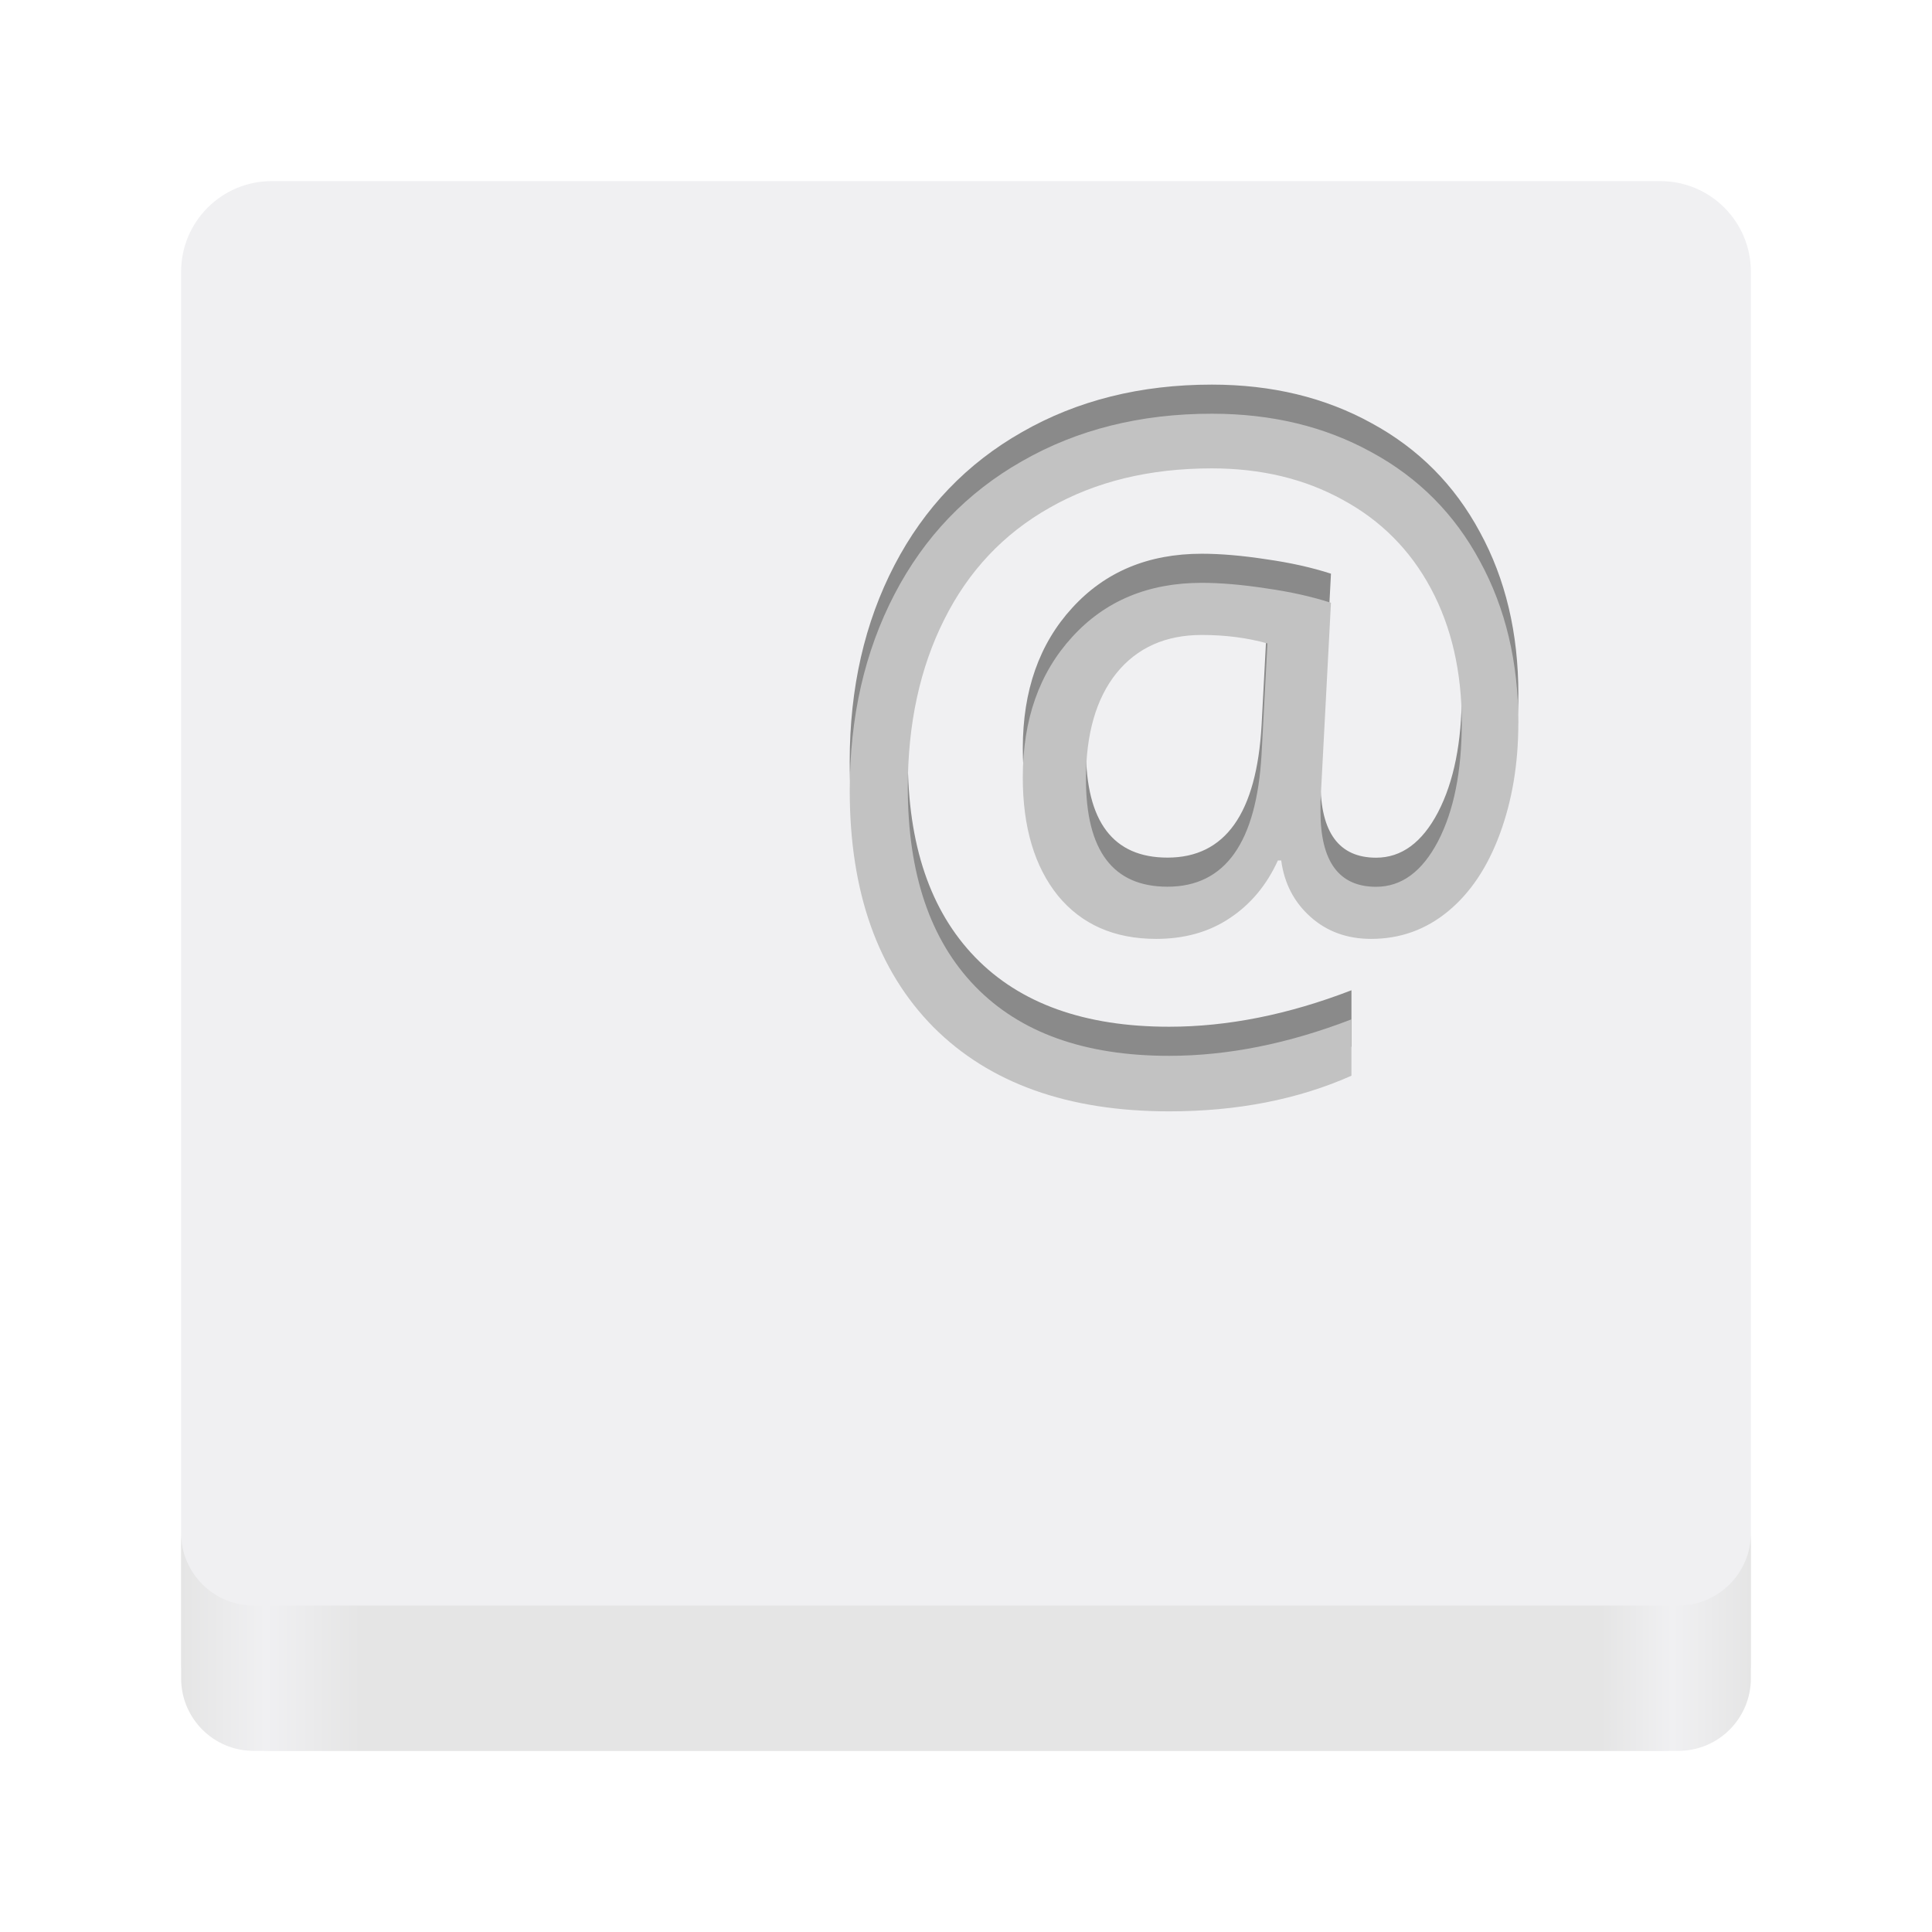
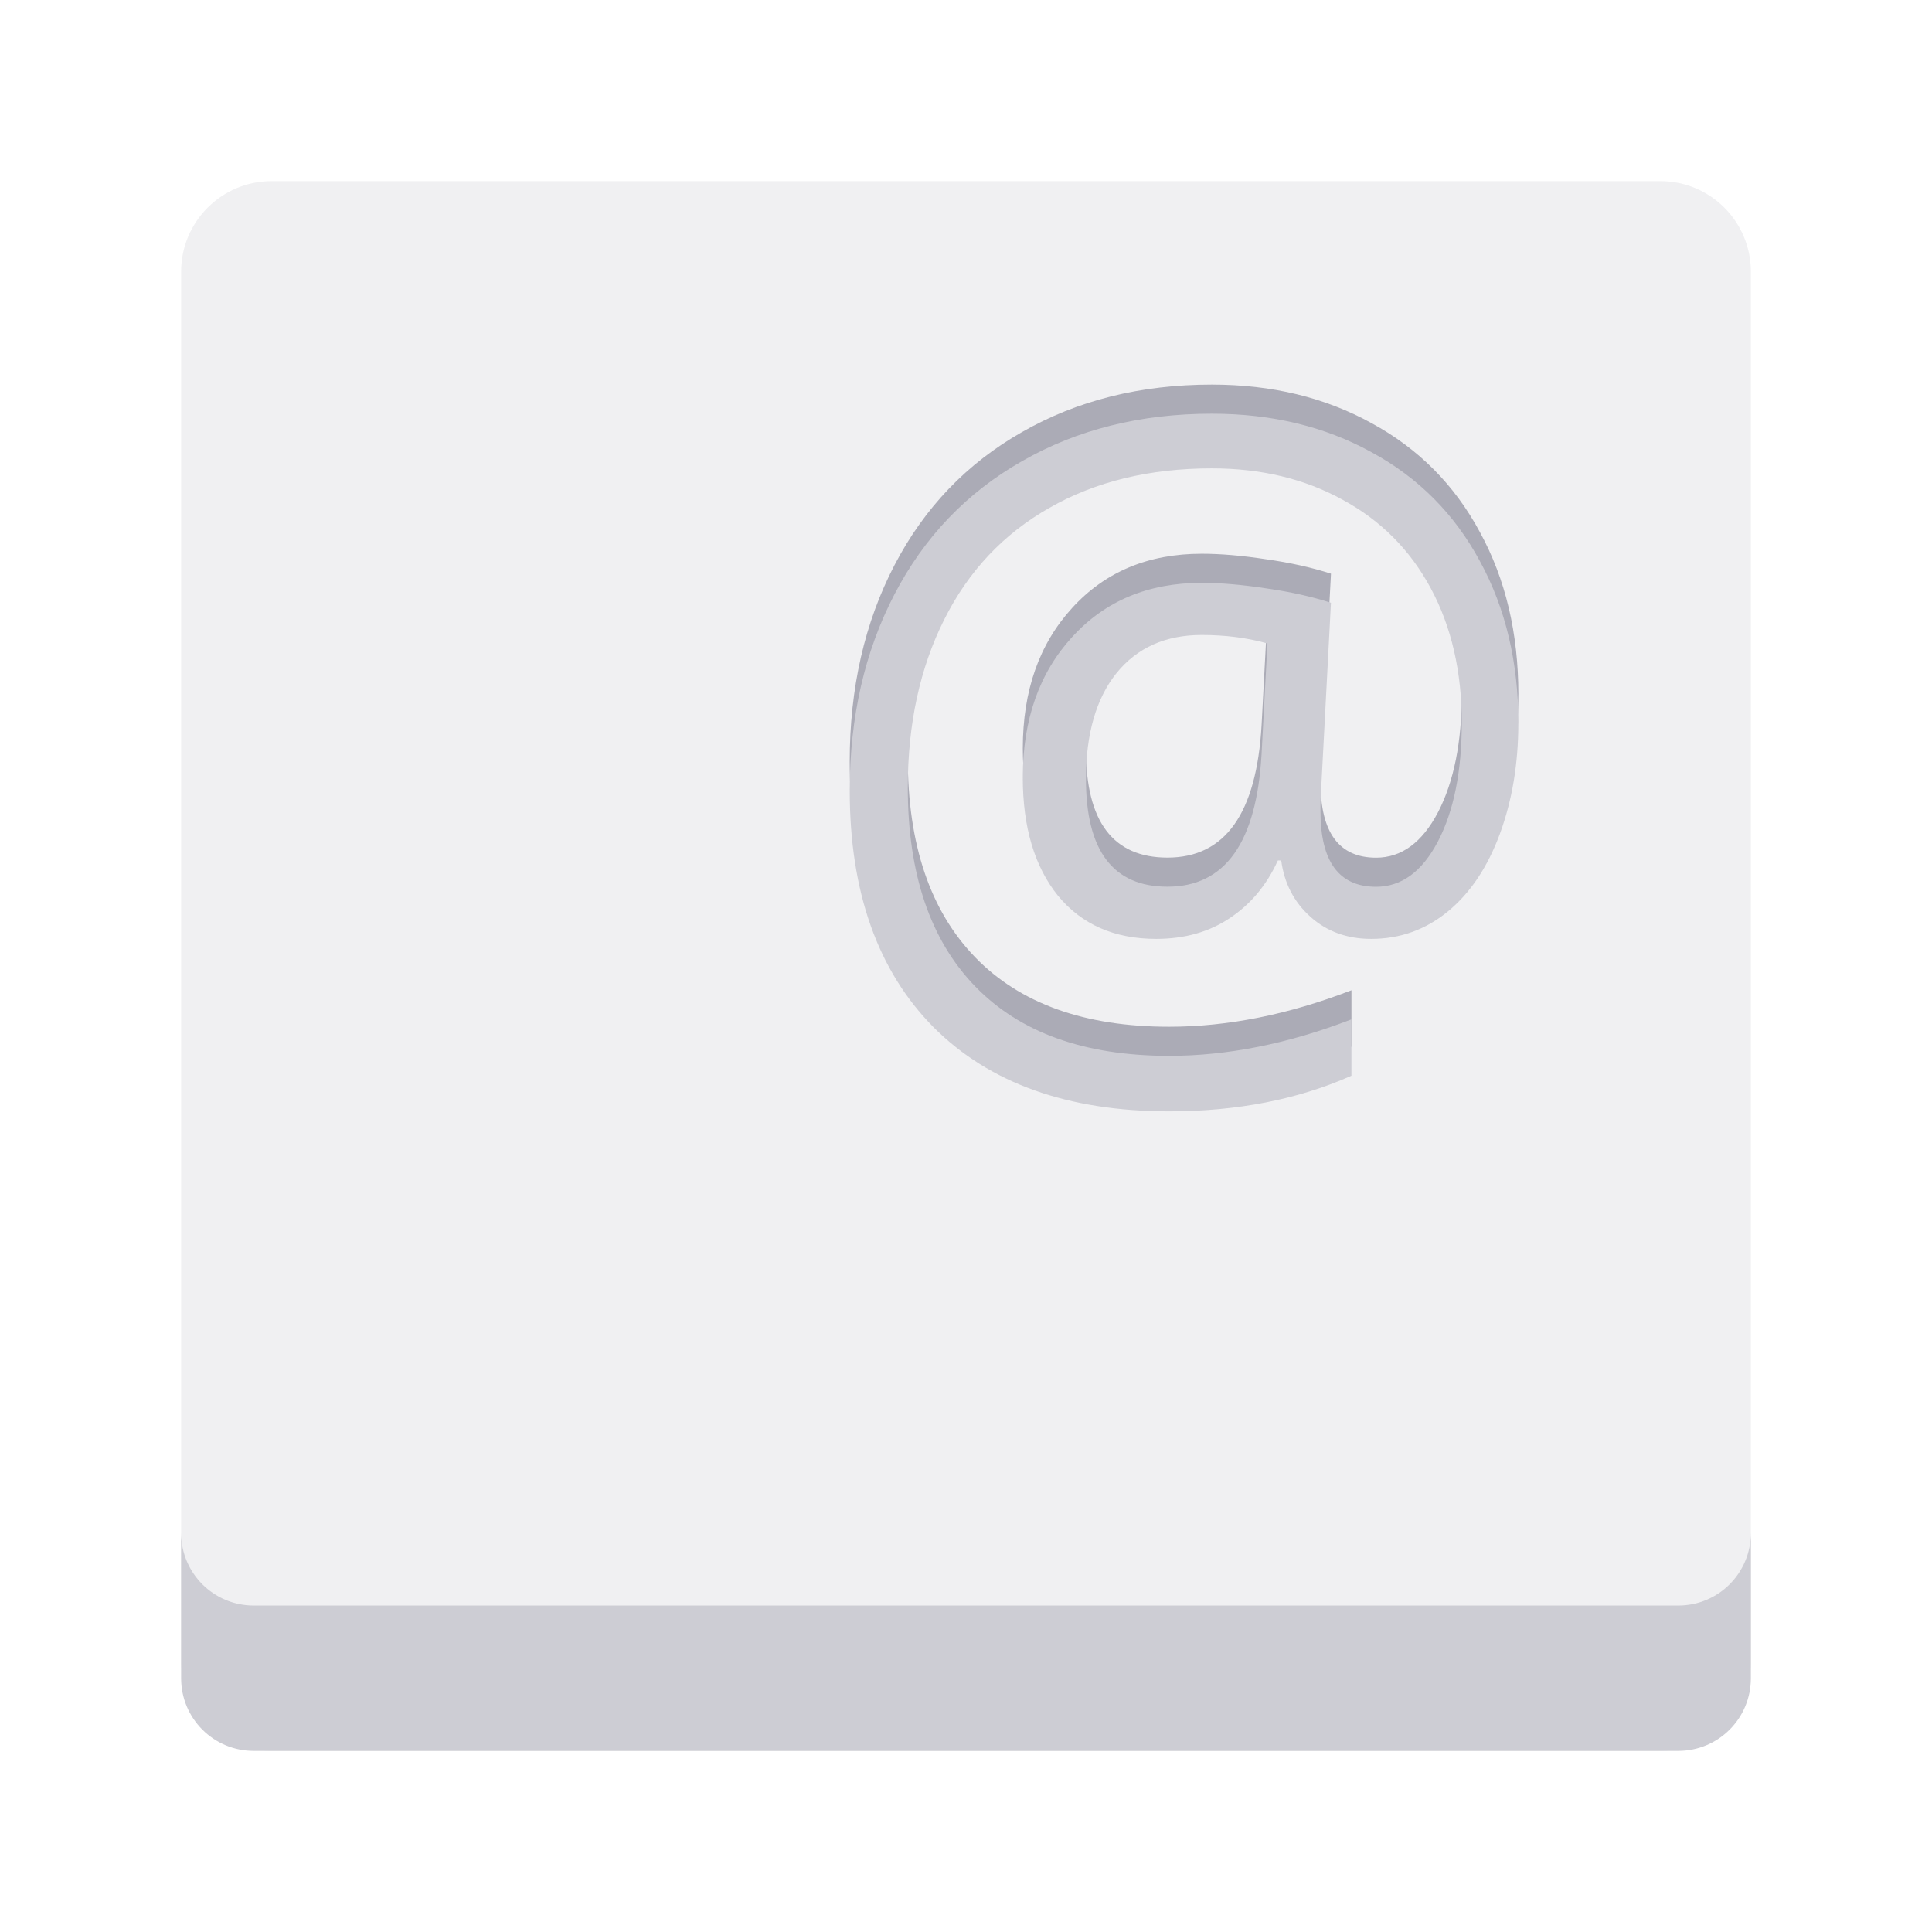
- <svg xmlns="http://www.w3.org/2000/svg" xmlns:xlink="http://www.w3.org/1999/xlink" version="1.1" width="128" height="128" id="svg13986">
-   <defs id="defs13988">
-     <linearGradient id="linearGradient1569">
-       <stop style="stop-color:#e5e5e5;stop-opacity:1" offset="0" id="stop1565" />
-       <stop style="stop-color:#f0f0f2;stop-opacity:1" offset="0.054" id="stop1701" />
-       <stop style="stop-color:#e5e5e5;stop-opacity:1" offset="0.115" id="stop1767" />
-       <stop style="stop-color:#e5e5e5;stop-opacity:1" offset="0.904" id="stop1899" />
-       <stop style="stop-color:#f0f0f2;stop-opacity:1" offset="0.95" id="stop1833" />
-       <stop style="stop-color:#e5e5e5;stop-opacity:1" offset="1" id="stop1567" />
-     </linearGradient>
-     <linearGradient xlink:href="#linearGradient1569" id="linearGradient1571" x1="12" y1="108.778" x2="116" y2="108.778" gradientUnits="userSpaceOnUse" />
-   </defs>
+ <svg xmlns="http://www.w3.org/2000/svg" version="1.1" width="128" height="128" id="svg13986">
+   <defs id="defs13988" />
  <g transform="matrix(0.9047486,0,0,0.9047486,-570.515,-675.5605)" id="layer4-0" />
  <g transform="matrix(0.9047486,0,0,0.9047486,-570.515,-668.3225)" id="layer4-0-7" />
  <g transform="matrix(0.9047486,0,0,0.9047486,-73.80799,0.4966631)" id="layer1-3" />
  <g style="opacity:0.4" id="g3712-0" transform="matrix(1.157895,0,0,0.5714286,-53.88506,29.44577)" />
  <rect width="104" height="104" rx="6" ry="6" x="12" y="12" id="rect5505" style="color:#000000;display:inline;overflow:visible;visibility:visible;fill:#f0f0f2;fill-opacity:1;fill-rule:nonzero;stroke:none;stroke-width:1.421;marker:none;enable-background:accumulate" />
-   <g transform="matrix(2.797665,0,0,2.83595,-1.988291,-8.175524)" style="font-style:normal;font-variant:normal;font-weight:normal;font-stretch:normal;font-size:20.279px;line-height:125%;font-family:'Open Sans';-inkscape-font-specification:'Open Sans';text-align:start;letter-spacing:0px;word-spacing:0px;writing-mode:lr-tb;text-anchor:start;display:inline;opacity:1;fill:#77767b;fill-opacity:1;stroke:none;stroke-width:0.505" id="text4643-5-8-9-9-3-6-3">
-     <path style="fill:#8a8a8a;stroke-width:0.505" d="m 36.667,19.106 q 0,1.406 -0.436,2.575 -0.436,1.168 -1.228,1.812 -0.792,0.644 -1.822,0.644 -0.852,0 -1.436,-0.515 -0.584,-0.515 -0.693,-1.317 h -0.079 q -0.396,0.861 -1.139,1.347 -0.733,0.485 -1.743,0.485 -1.485,0 -2.327,-1.01 -0.832,-1.02 -0.832,-2.763 0,-2.02 1.168,-3.278 1.168,-1.267 3.07,-1.267 0.673,0 1.525,0.129 0.852,0.119 1.535,0.337 l -0.248,4.654 v 0.218 q 0,1.763 1.317,1.763 0.901,0 1.465,-1.06 0.564,-1.069 0.564,-2.773 0,-1.792 -0.733,-3.139 -0.733,-1.347 -2.089,-2.07 -1.347,-0.733 -3.099,-0.733 -2.208,0 -3.842,0.921 -1.634,0.911 -2.495,2.614 -0.861,1.693 -0.861,3.921 0,3.02 1.594,4.644 1.594,1.624 4.595,1.624 2.079,0 4.317,-0.852 v 1.317 q -1.901,0.832 -4.317,0.832 -3.594,0 -5.585,-1.97 -1.98,-1.98 -1.98,-5.525 0,-2.575 1.06,-4.585 1.06,-2.01 3.02,-3.109 1.961,-1.109 4.496,-1.109 2.129,0 3.783,0.901 1.664,0.891 2.565,2.545 0.911,1.644 0.911,3.792 z m -10.239,1.297 q 0,2.515 1.931,2.515 2.05,0 2.228,-3.099 l 0.139,-2.584 q -0.713,-0.198 -1.555,-0.198 -1.287,0 -2.02,0.891 -0.723,0.891 -0.723,2.476 z" id="path4173" />
+   <g transform="matrix(2.797665,0,0,2.83595,-1.988291,-8.175524)" style="font-style:normal;font-variant:normal;font-weight:normal;font-stretch:normal;font-size:20.279px;line-height:125%;font-family:'Open Sans';-inkscape-font-specification:'Open Sans';text-align:start;letter-spacing:0px;word-spacing:0px;writing-mode:lr-tb;text-anchor:start;display:inline;opacity:1;fill:#ababb6;fill-opacity:1;stroke:none;stroke-width:0.505" id="text4643-5-8-9-9-3-6-3">
+     <path style="fill:#ababb6;stroke-width:0.505" d="m 36.667,19.106 q 0,1.406 -0.436,2.575 -0.436,1.168 -1.228,1.812 -0.792,0.644 -1.822,0.644 -0.852,0 -1.436,-0.515 -0.584,-0.515 -0.693,-1.317 h -0.079 q -0.396,0.861 -1.139,1.347 -0.733,0.485 -1.743,0.485 -1.485,0 -2.327,-1.01 -0.832,-1.02 -0.832,-2.763 0,-2.02 1.168,-3.278 1.168,-1.267 3.07,-1.267 0.673,0 1.525,0.129 0.852,0.119 1.535,0.337 l -0.248,4.654 v 0.218 q 0,1.763 1.317,1.763 0.901,0 1.465,-1.06 0.564,-1.069 0.564,-2.773 0,-1.792 -0.733,-3.139 -0.733,-1.347 -2.089,-2.07 -1.347,-0.733 -3.099,-0.733 -2.208,0 -3.842,0.921 -1.634,0.911 -2.495,2.614 -0.861,1.693 -0.861,3.921 0,3.02 1.594,4.644 1.594,1.624 4.595,1.624 2.079,0 4.317,-0.852 v 1.317 q -1.901,0.832 -4.317,0.832 -3.594,0 -5.585,-1.97 -1.98,-1.98 -1.98,-5.525 0,-2.575 1.06,-4.585 1.06,-2.01 3.02,-3.109 1.961,-1.109 4.496,-1.109 2.129,0 3.783,0.901 1.664,0.891 2.565,2.545 0.911,1.644 0.911,3.792 z m -10.239,1.297 q 0,2.515 1.931,2.515 2.05,0 2.228,-3.099 l 0.139,-2.584 q -0.713,-0.198 -1.555,-0.198 -1.287,0 -2.02,0.891 -0.723,0.891 -0.723,2.476 z" id="path4173" />
  </g>
-   <g transform="matrix(2.797665,0,0,2.83595,-1.908443,-8.777289)" style="d:m 36.638, 19.998 q 0, 1.406 -0.436, 2.575 -0.436, 1.168 -1.228, 1.812 -0.792, 0.644 -1.822, 0.644 -0.852, 0 -1.436, -0.515 -0.584, -0.515 -0.693, -1.317 h -0.079 q -0.396, 0.861 -1.139, 1.347 -0.733, 0.485 -1.743, 0.485 -1.485, 0 -2.327, -1.01 -0.832, -1.02 -0.832, -2.763 0, -2.02 1.168, -3.278 1.168, -1.267 3.07, -1.267 0.673, 0 1.525, 0.129 0.852, 0.119 1.535, 0.337 l -0.248, 4.654 v 0.218 q 0, 1.763 1.317, 1.763 0.901, 0 1.465, -1.06 0.564, -1.069 0.564, -2.773 0, -1.792 -0.733, -3.139 -0.733, -1.347 -2.089, -2.07 -1.347, -0.733 -3.099, -0.733 -2.208, 0 -3.842, 0.921 -1.634, 0.911 -2.495, 2.614 -0.861, 1.693 -0.861, 3.921 0, 3.02 1.594, 4.644 1.594, 1.624 4.595, 1.624 2.079, 0 4.317, -0.852 v 1.317 Q 30.786, 29.058 28.37, 29.058 q -3.594, 0 -5.585, -1.97 -1.98, -1.98 -1.98, -5.525 0, -2.575 1.06, -4.585 1.06, -2.01 3.02, -3.109 1.961, -1.109 4.496, -1.109 2.129, 0 3.783, 0.901 1.664, 0.891 2.565, 2.545 0.911, 1.644 0.911, 3.792 z m -10.239, 1.297 q 0, 2.515 1.931, 2.515 2.05, 0 2.228, -3.099 l 0.139, -2.584 q -0.713, -0.198 -1.555, -0.198 -1.287, 0 -2.02, 0.891 -0.723, 0.891 -0.723, 2.476 z;font-style:normal;font-variant:normal;font-weight:normal;font-stretch:normal;font-size:20.279px;line-height:125%;font-family:'Open Sans';-inkscape-font-specification:'Open Sans';font-variation-settings:normal;text-align:start;letter-spacing:0px;word-spacing:0px;writing-mode:lr-tb;text-anchor:start;display:inline;opacity:1;vector-effect:none;fill:#9a9996;fill-opacity:1;stroke:none;stroke-width:0.505;stroke-linecap:butt;stroke-linejoin:miter;stroke-miterlimit:4;stroke-dasharray:none;stroke-dashoffset:0;stroke-opacity:1;marker:none" id="text4643-5-8-9-9-3-6-3-3">
-     <path style="font-variation-settings:normal;vector-effect:none;fill:#c2c2c2;fill-opacity:1;stroke:none;stroke-width:0.505;stroke-linecap:butt;stroke-linejoin:miter;stroke-miterlimit:4;stroke-dasharray:none;stroke-dashoffset:0;stroke-opacity:1;marker:none" d="m 36.638,19.998 q 0,1.406 -0.436,2.575 -0.436,1.168 -1.228,1.812 -0.792,0.644 -1.822,0.644 -0.852,0 -1.436,-0.515 -0.584,-0.515 -0.693,-1.317 h -0.079 q -0.396,0.861 -1.139,1.347 -0.733,0.485 -1.743,0.485 -1.485,0 -2.327,-1.01 -0.832,-1.02 -0.832,-2.763 0,-2.02 1.168,-3.278 1.168,-1.267 3.07,-1.267 0.673,0 1.525,0.129 0.852,0.119 1.535,0.337 l -0.248,4.654 v 0.218 q 0,1.763 1.317,1.763 0.901,0 1.465,-1.06 0.564,-1.069 0.564,-2.773 0,-1.792 -0.733,-3.139 -0.733,-1.347 -2.089,-2.07 -1.347,-0.733 -3.099,-0.733 -2.208,0 -3.842,0.921 -1.634,0.911 -2.495,2.614 -0.861,1.693 -0.861,3.921 0,3.02 1.594,4.644 1.594,1.624 4.595,1.624 2.079,0 4.317,-0.852 v 1.317 Q 30.786,29.058 28.37,29.058 q -3.594,0 -5.585,-1.97 -1.98,-1.98 -1.98,-5.525 0,-2.575 1.06,-4.585 1.06,-2.01 3.02,-3.109 1.961,-1.109 4.496,-1.109 2.129,0 3.783,0.901 1.664,0.891 2.565,2.545 0.911,1.644 0.911,3.792 z m -10.239,1.297 q 0,2.515 1.931,2.515 2.05,0 2.228,-3.099 l 0.139,-2.584 q -0.713,-0.198 -1.555,-0.198 -1.287,0 -2.02,0.891 -0.723,0.891 -0.723,2.476 z" id="path4173-6" />
+   <g transform="matrix(2.797665,0,0,2.83595,-1.908443,-8.777289)" style="d:m 36.638, 19.998 q 0, 1.406 -0.436, 2.575 -0.436, 1.168 -1.228, 1.812 -0.792, 0.644 -1.822, 0.644 -0.852, 0 -1.436, -0.515 -0.584, -0.515 -0.693, -1.317 h -0.079 q -0.396, 0.861 -1.139, 1.347 -0.733, 0.485 -1.743, 0.485 -1.485, 0 -2.327, -1.01 -0.832, -1.02 -0.832, -2.763 0, -2.02 1.168, -3.278 1.168, -1.267 3.07, -1.267 0.673, 0 1.525, 0.129 0.852, 0.119 1.535, 0.337 l -0.248, 4.654 v 0.218 q 0, 1.763 1.317, 1.763 0.901, 0 1.465, -1.06 0.564, -1.069 0.564, -2.773 0, -1.792 -0.733, -3.139 -0.733, -1.347 -2.089, -2.07 -1.347, -0.733 -3.099, -0.733 -2.208, 0 -3.842, 0.921 -1.634, 0.911 -2.495, 2.614 -0.861, 1.693 -0.861, 3.921 0, 3.02 1.594, 4.644 1.594, 1.624 4.595, 1.624 2.079, 0 4.317, -0.852 v 1.317 Q 30.786, 29.058 28.37, 29.058 q -3.594, 0 -5.585, -1.97 -1.98, -1.98 -1.98, -5.525 0, -2.575 1.06, -4.585 1.06, -2.01 3.02, -3.109 1.961, -1.109 4.496, -1.109 2.129, 0 3.783, 0.901 1.664, 0.891 2.565, 2.545 0.911, 1.644 0.911, 3.792 z m -10.239, 1.297 q 0, 2.515 1.931, 2.515 2.05, 0 2.228, -3.099 l 0.139, -2.584 q -0.713, -0.198 -1.555, -0.198 -1.287, 0 -2.02, 0.891 -0.723, 0.891 -0.723, 2.476 z;font-style:normal;font-variant:normal;font-weight:normal;font-stretch:normal;font-size:20.279px;line-height:125%;font-family:'Open Sans';-inkscape-font-specification:'Open Sans';font-variation-settings:normal;text-align:start;letter-spacing:0px;word-spacing:0px;writing-mode:lr-tb;text-anchor:start;display:inline;opacity:1;vector-effect:none;fill:#cdcdd4;fill-opacity:1;stroke:none;stroke-width:0.505;stroke-linecap:butt;stroke-linejoin:miter;stroke-miterlimit:4;stroke-dasharray:none;stroke-dashoffset:0;stroke-opacity:1;marker:none" id="text4643-5-8-9-9-3-6-3-3">
+     <path style="font-variation-settings:normal;vector-effect:none;fill:#cdcdd4;fill-opacity:1;stroke:none;stroke-width:0.505;stroke-linecap:butt;stroke-linejoin:miter;stroke-miterlimit:4;stroke-dasharray:none;stroke-dashoffset:0;stroke-opacity:1;marker:none" d="m 36.638,19.998 q 0,1.406 -0.436,2.575 -0.436,1.168 -1.228,1.812 -0.792,0.644 -1.822,0.644 -0.852,0 -1.436,-0.515 -0.584,-0.515 -0.693,-1.317 h -0.079 q -0.396,0.861 -1.139,1.347 -0.733,0.485 -1.743,0.485 -1.485,0 -2.327,-1.01 -0.832,-1.02 -0.832,-2.763 0,-2.02 1.168,-3.278 1.168,-1.267 3.07,-1.267 0.673,0 1.525,0.129 0.852,0.119 1.535,0.337 l -0.248,4.654 v 0.218 q 0,1.763 1.317,1.763 0.901,0 1.465,-1.06 0.564,-1.069 0.564,-2.773 0,-1.792 -0.733,-3.139 -0.733,-1.347 -2.089,-2.07 -1.347,-0.733 -3.099,-0.733 -2.208,0 -3.842,0.921 -1.634,0.911 -2.495,2.614 -0.861,1.693 -0.861,3.921 0,3.02 1.594,4.644 1.594,1.624 4.595,1.624 2.079,0 4.317,-0.852 v 1.317 Q 30.786,29.058 28.37,29.058 q -3.594,0 -5.585,-1.97 -1.98,-1.98 -1.98,-5.525 0,-2.575 1.06,-4.585 1.06,-2.01 3.02,-3.109 1.961,-1.109 4.496,-1.109 2.129,0 3.783,0.901 1.664,0.891 2.565,2.545 0.911,1.644 0.911,3.792 z m -10.239,1.297 q 0,2.515 1.931,2.515 2.05,0 2.228,-3.099 l 0.139,-2.584 q -0.713,-0.198 -1.555,-0.198 -1.287,0 -2.02,0.891 -0.723,0.891 -0.723,2.476 z" id="path4173-6" />
  </g>
-   <path id="rect5505-94" d="m 12,101.556 v 9.63 c 0,2.667 2.147,4.815 4.815,4.815 h 94.37 c 2.667,0 4.815,-2.147 4.815,-4.815 v -9.63 c 0,2.667 -2.147,4.815 -4.815,4.815 H 16.815 C 14.147,106.371 12,104.223 12,101.556 Z" style="color:#000000;display:inline;overflow:visible;visibility:visible;opacity:1;fill:url(#linearGradient1571);fill-opacity:1;fill-rule:nonzero;stroke:none;stroke-width:1.421;marker:none;enable-background:accumulate" />
+   <path id="rect5505-94" d="m 12,101.556 v 9.63 c 0,2.667 2.147,4.815 4.815,4.815 h 94.37 c 2.667,0 4.815,-2.147 4.815,-4.815 v -9.63 c 0,2.667 -2.147,4.815 -4.815,4.815 H 16.815 C 14.147,106.371 12,104.223 12,101.556 Z" style="color:#000000;display:inline;overflow:visible;visibility:visible;opacity:1;fill:#cdcdd4;fill-opacity:1;fill-rule:nonzero;stroke:none;stroke-width:1.421;marker:none;enable-background:accumulate" />
</svg>
